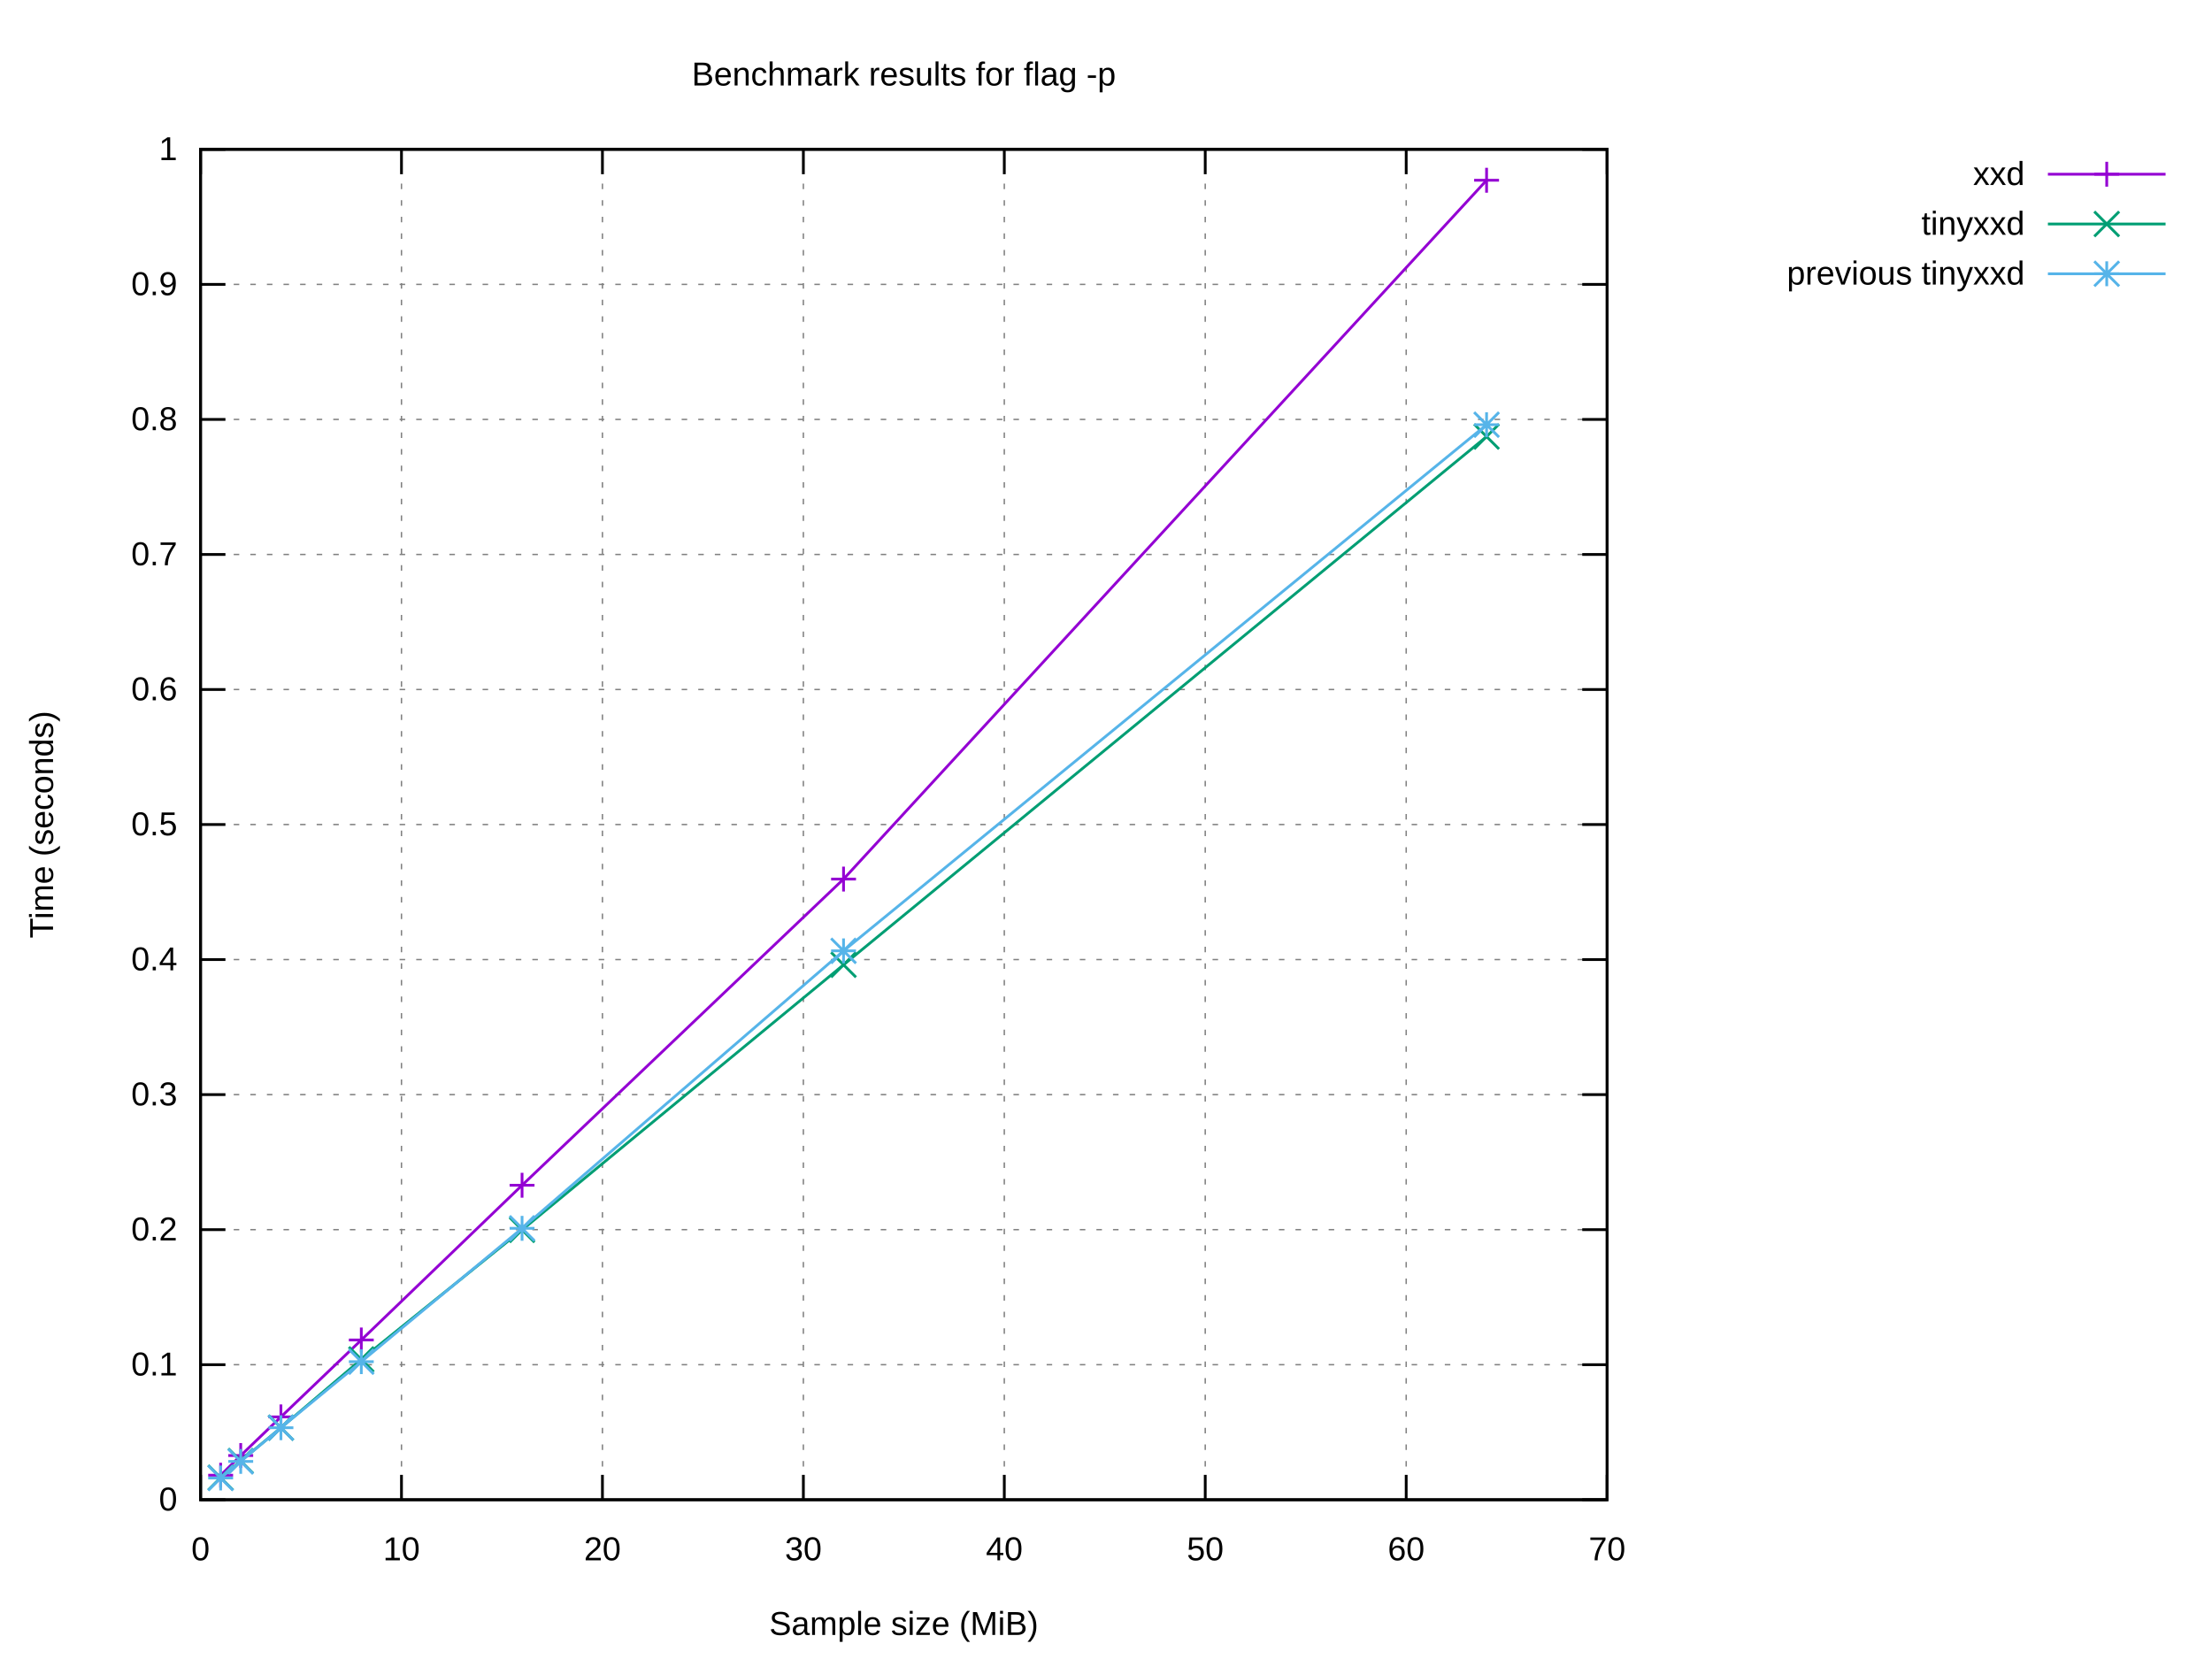
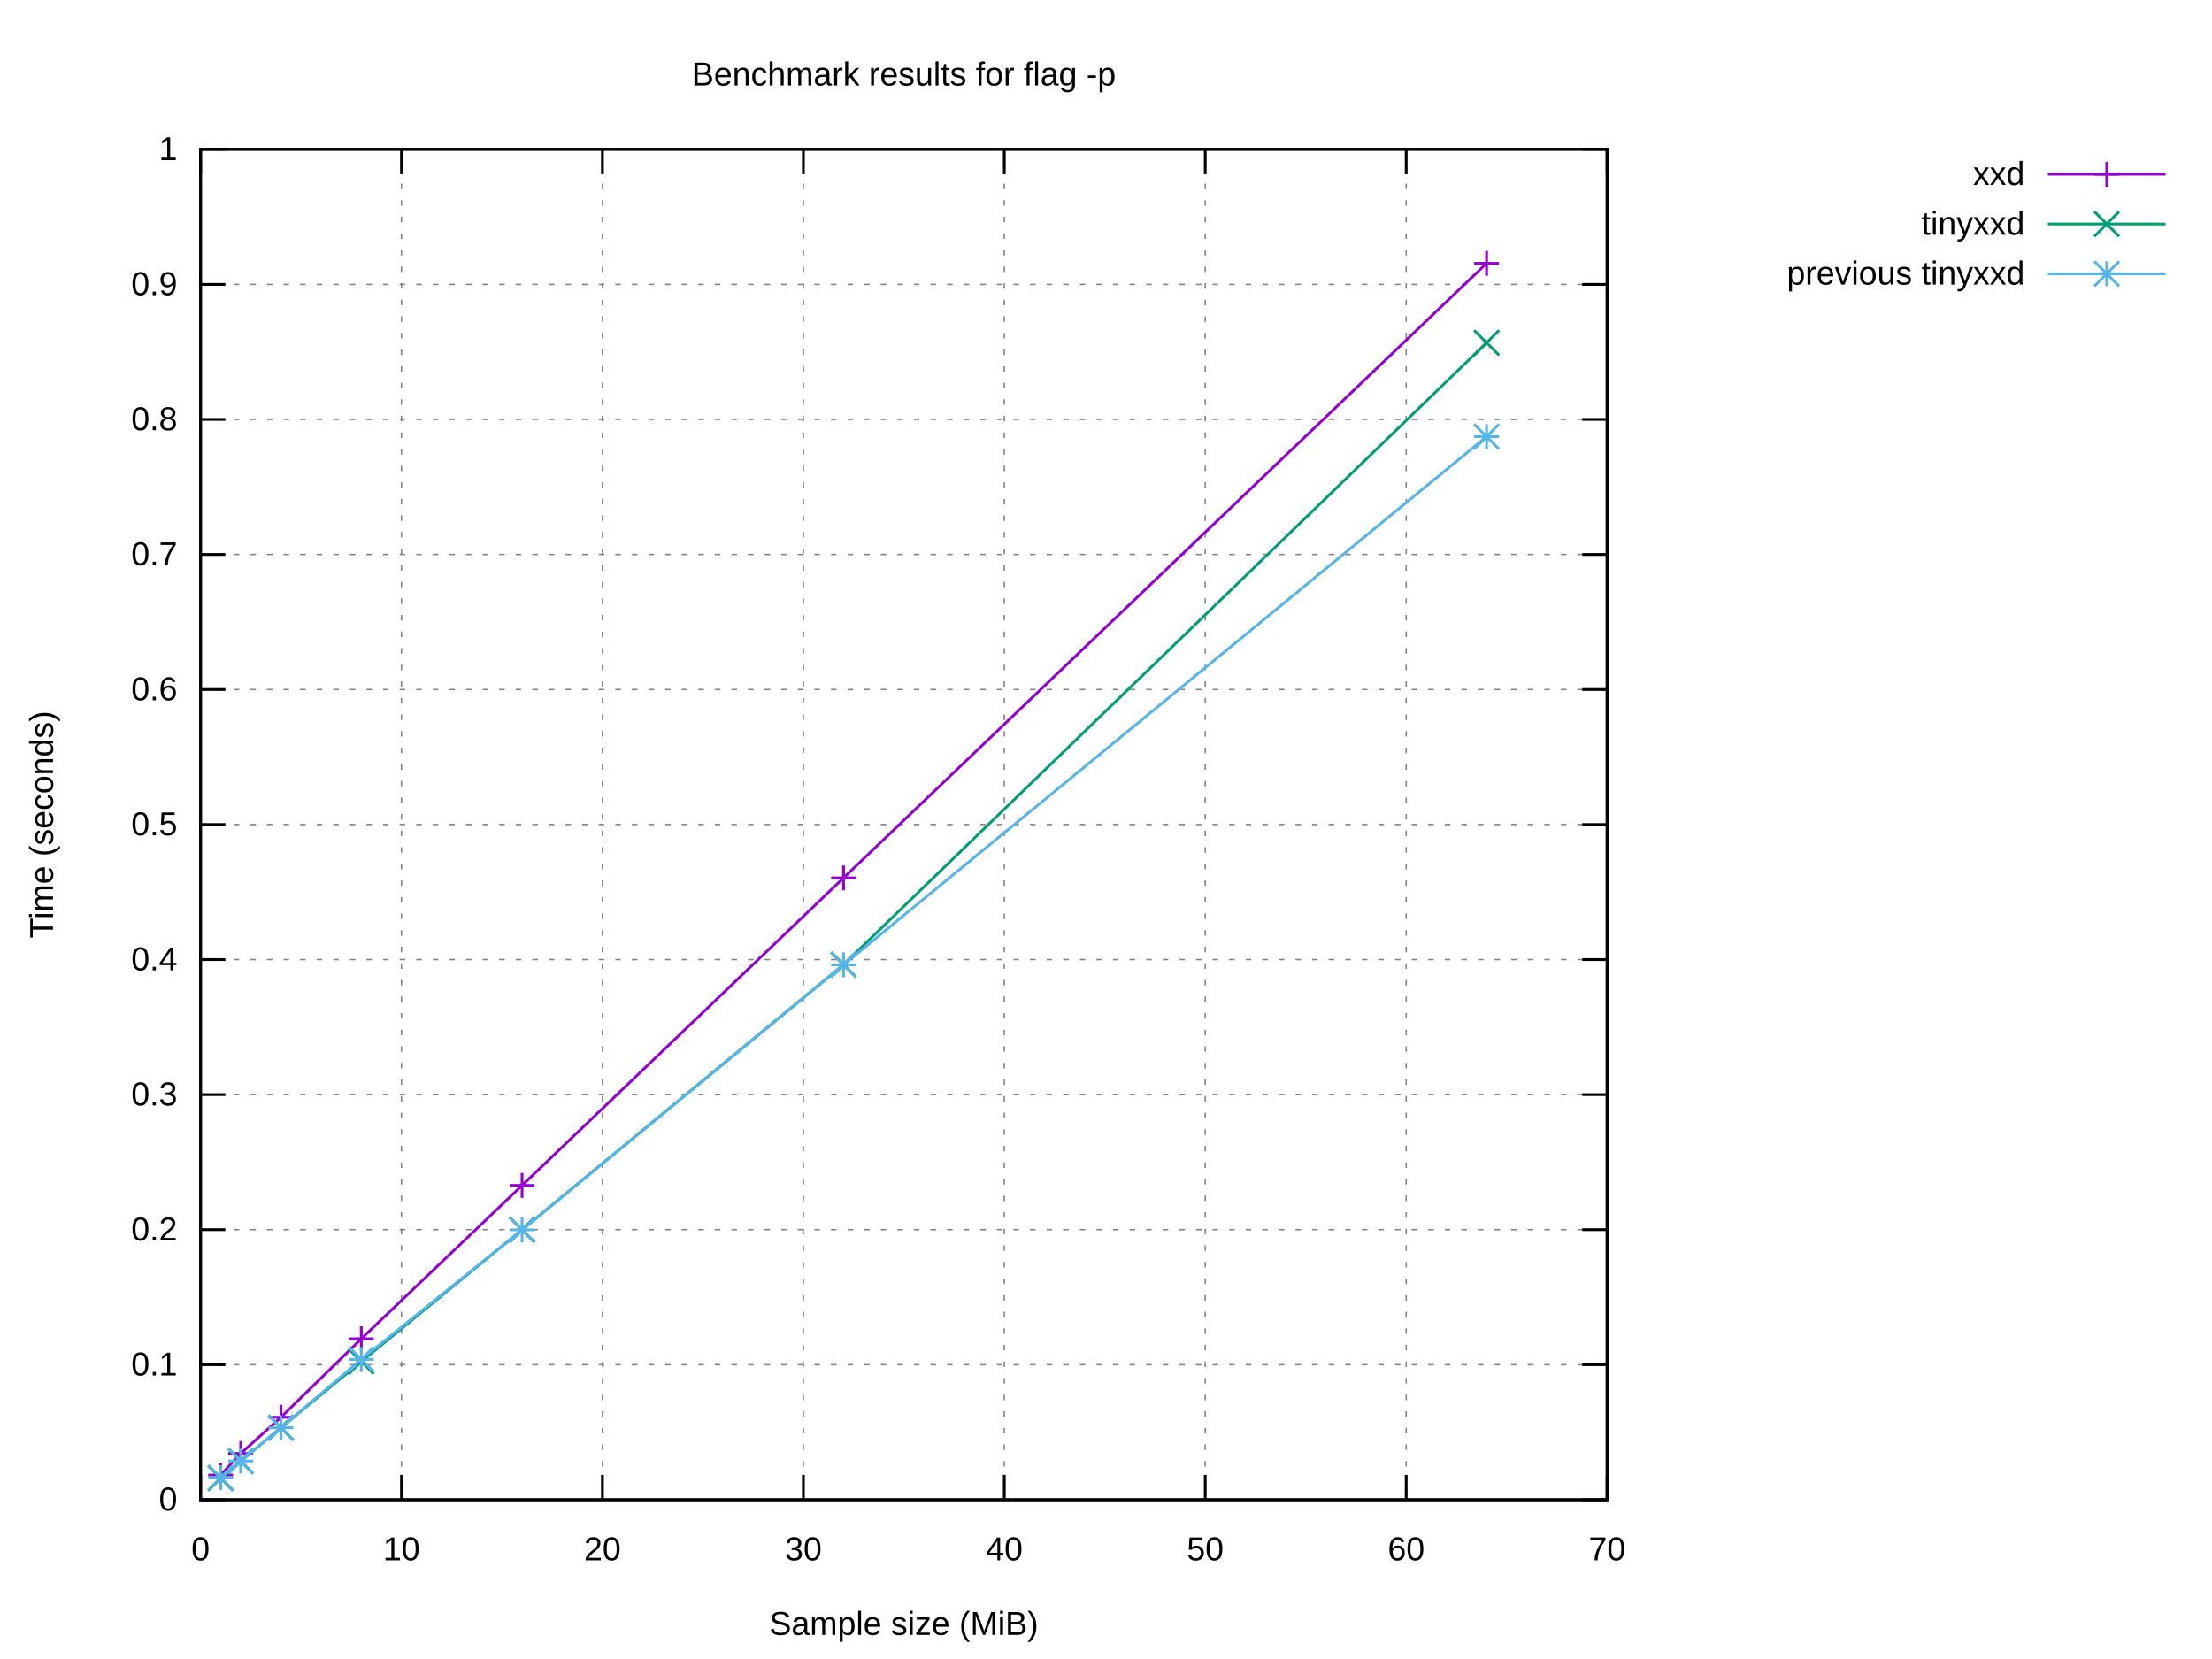
<svg xmlns="http://www.w3.org/2000/svg" xmlns:xlink="http://www.w3.org/1999/xlink" width="800" height="600" viewBox="0 0 800 600">
  <g id="gnuplot_canvas">
    <rect x="0" y="0" width="800" height="600" fill="#ffffff" />
    <defs>
      <circle id="gpDot" r="0.5" stroke-width="0.5" stroke="currentColor" />
      <path id="gpPt0" stroke-width="0.222" stroke="currentColor" d="M-1,0 h2 M0,-1 v2" />
      <path id="gpPt1" stroke-width="0.222" stroke="currentColor" d="M-1,-1 L1,1 M1,-1 L-1,1" />
      <path id="gpPt2" stroke-width="0.222" stroke="currentColor" d="M-1,0 L1,0 M0,-1 L0,1 M-1,-1 L1,1 M-1,1 L1,-1" />
      <rect id="gpPt3" stroke-width="0.222" stroke="currentColor" x="-1" y="-1" width="2" height="2" />
      <rect id="gpPt4" stroke-width="0.222" stroke="currentColor" fill="currentColor" x="-1" y="-1" width="2" height="2" />
      <circle id="gpPt5" stroke-width="0.222" stroke="currentColor" cx="0" cy="0" r="1" />
      <use xlink:href="#gpPt5" id="gpPt6" fill="currentColor" stroke="none" />
      <path id="gpPt7" stroke-width="0.222" stroke="currentColor" d="M0,-1.33 L-1.33,0.67 L1.33,0.67 z" />
      <use xlink:href="#gpPt7" id="gpPt8" fill="currentColor" stroke="none" />
      <use xlink:href="#gpPt7" id="gpPt9" stroke="currentColor" transform="rotate(180)" />
      <use xlink:href="#gpPt9" id="gpPt10" fill="currentColor" stroke="none" />
      <use xlink:href="#gpPt3" id="gpPt11" stroke="currentColor" transform="rotate(45)" />
      <use xlink:href="#gpPt11" id="gpPt12" fill="currentColor" stroke="none" />
      <path id="gpPt13" stroke-width="0.222" stroke="currentColor" d="M0,1.330 L1.265,0.411 L0.782,-1.067 L-0.782,-1.076 L-1.265,0.411 z" />
      <use xlink:href="#gpPt13" id="gpPt14" fill="currentColor" stroke="none" />
      <filter id="textbox" filterUnits="objectBoundingBox" x="0" y="0" height="1" width="1">
        <feFlood flood-color="#FFFFFF" flood-opacity="1" result="bgnd" />
        <feComposite in="SourceGraphic" in2="bgnd" operator="atop" />
      </filter>
      <filter id="greybox" filterUnits="objectBoundingBox" x="0" y="0" height="1" width="1">
        <feFlood flood-color="lightgrey" flood-opacity="1" result="grey" />
        <feComposite in="SourceGraphic" in2="grey" operator="atop" />
      </filter>
    </defs>
    <g fill="none" color="#FFFFFF" stroke="currentColor" stroke-width="1.00" stroke-linecap="butt" stroke-linejoin="miter">
</g>
    <g fill="none" color="black" stroke="currentColor" stroke-width="1.00" stroke-linecap="butt" stroke-linejoin="miter">
</g>
    <g fill="none" color="black" stroke="black" stroke-width="0.50" stroke-linecap="butt" stroke-linejoin="miter">
</g>
    <g fill="none" color="gray" stroke="currentColor" stroke-width="0.50" stroke-linecap="butt" stroke-linejoin="miter">
      <path stroke="gray" stroke-dasharray="2,4" class="gridline" d="M72.53,542.40 L581.24,542.40  " />
    </g>
    <g fill="none" color="gray" stroke="gray" stroke-width="1.00" stroke-linecap="butt" stroke-linejoin="miter">
</g>
    <g fill="none" color="black" stroke="currentColor" stroke-width="1.00" stroke-linecap="butt" stroke-linejoin="miter">
      <path stroke="black" d="M72.53,542.40 L81.53,542.40 M581.24,542.40 L572.24,542.40  " />
      <g transform="translate(64.14,546.30)" stroke="none" fill="black" font-family="Arial" font-size="12.00" text-anchor="end">
        <text>
          <tspan font-family="Arial"> 0</tspan>
        </text>
      </g>
    </g>
    <g fill="none" color="black" stroke="currentColor" stroke-width="1.00" stroke-linecap="butt" stroke-linejoin="miter">
</g>
    <g fill="none" color="black" stroke="black" stroke-width="0.50" stroke-linecap="butt" stroke-linejoin="miter">
</g>
    <g fill="none" color="gray" stroke="currentColor" stroke-width="0.50" stroke-linecap="butt" stroke-linejoin="miter">
      <path stroke="gray" stroke-dasharray="2,4" class="gridline" d="M72.53,493.56 L581.24,493.56  " />
    </g>
    <g fill="none" color="gray" stroke="gray" stroke-width="1.00" stroke-linecap="butt" stroke-linejoin="miter">
</g>
    <g fill="none" color="black" stroke="currentColor" stroke-width="1.00" stroke-linecap="butt" stroke-linejoin="miter">
      <path stroke="black" d="M72.53,493.56 L81.53,493.56 M581.24,493.56 L572.24,493.56  " />
      <g transform="translate(64.14,497.46)" stroke="none" fill="black" font-family="Arial" font-size="12.00" text-anchor="end">
        <text>
          <tspan font-family="Arial"> 0.1</tspan>
        </text>
      </g>
    </g>
    <g fill="none" color="black" stroke="currentColor" stroke-width="1.00" stroke-linecap="butt" stroke-linejoin="miter">
</g>
    <g fill="none" color="black" stroke="black" stroke-width="0.50" stroke-linecap="butt" stroke-linejoin="miter">
</g>
    <g fill="none" color="gray" stroke="currentColor" stroke-width="0.50" stroke-linecap="butt" stroke-linejoin="miter">
      <path stroke="gray" stroke-dasharray="2,4" class="gridline" d="M72.53,444.72 L581.24,444.72  " />
    </g>
    <g fill="none" color="gray" stroke="gray" stroke-width="1.00" stroke-linecap="butt" stroke-linejoin="miter">
</g>
    <g fill="none" color="black" stroke="currentColor" stroke-width="1.00" stroke-linecap="butt" stroke-linejoin="miter">
      <path stroke="black" d="M72.53,444.72 L81.53,444.72 M581.24,444.72 L572.24,444.72  " />
      <g transform="translate(64.14,448.62)" stroke="none" fill="black" font-family="Arial" font-size="12.00" text-anchor="end">
        <text>
          <tspan font-family="Arial"> 0.2</tspan>
        </text>
      </g>
    </g>
    <g fill="none" color="black" stroke="currentColor" stroke-width="1.00" stroke-linecap="butt" stroke-linejoin="miter">
</g>
    <g fill="none" color="black" stroke="black" stroke-width="0.50" stroke-linecap="butt" stroke-linejoin="miter">
</g>
    <g fill="none" color="gray" stroke="currentColor" stroke-width="0.50" stroke-linecap="butt" stroke-linejoin="miter">
      <path stroke="gray" stroke-dasharray="2,4" class="gridline" d="M72.53,395.88 L581.24,395.88  " />
    </g>
    <g fill="none" color="gray" stroke="gray" stroke-width="1.00" stroke-linecap="butt" stroke-linejoin="miter">
</g>
    <g fill="none" color="black" stroke="currentColor" stroke-width="1.00" stroke-linecap="butt" stroke-linejoin="miter">
      <path stroke="black" d="M72.53,395.88 L81.53,395.88 M581.24,395.88 L572.24,395.88  " />
      <g transform="translate(64.14,399.78)" stroke="none" fill="black" font-family="Arial" font-size="12.00" text-anchor="end">
        <text>
          <tspan font-family="Arial"> 0.3</tspan>
        </text>
      </g>
    </g>
    <g fill="none" color="black" stroke="currentColor" stroke-width="1.00" stroke-linecap="butt" stroke-linejoin="miter">
</g>
    <g fill="none" color="black" stroke="black" stroke-width="0.50" stroke-linecap="butt" stroke-linejoin="miter">
</g>
    <g fill="none" color="gray" stroke="currentColor" stroke-width="0.50" stroke-linecap="butt" stroke-linejoin="miter">
      <path stroke="gray" stroke-dasharray="2,4" class="gridline" d="M72.53,347.04 L581.24,347.04  " />
    </g>
    <g fill="none" color="gray" stroke="gray" stroke-width="1.00" stroke-linecap="butt" stroke-linejoin="miter">
</g>
    <g fill="none" color="black" stroke="currentColor" stroke-width="1.00" stroke-linecap="butt" stroke-linejoin="miter">
      <path stroke="black" d="M72.53,347.04 L81.53,347.04 M581.24,347.04 L572.24,347.04  " />
      <g transform="translate(64.14,350.94)" stroke="none" fill="black" font-family="Arial" font-size="12.00" text-anchor="end">
        <text>
          <tspan font-family="Arial"> 0.4</tspan>
        </text>
      </g>
    </g>
    <g fill="none" color="black" stroke="currentColor" stroke-width="1.00" stroke-linecap="butt" stroke-linejoin="miter">
</g>
    <g fill="none" color="black" stroke="black" stroke-width="0.50" stroke-linecap="butt" stroke-linejoin="miter">
</g>
    <g fill="none" color="gray" stroke="currentColor" stroke-width="0.50" stroke-linecap="butt" stroke-linejoin="miter">
      <path stroke="gray" stroke-dasharray="2,4" class="gridline" d="M72.53,298.20 L581.24,298.20  " />
    </g>
    <g fill="none" color="gray" stroke="gray" stroke-width="1.00" stroke-linecap="butt" stroke-linejoin="miter">
</g>
    <g fill="none" color="black" stroke="currentColor" stroke-width="1.00" stroke-linecap="butt" stroke-linejoin="miter">
      <path stroke="black" d="M72.53,298.20 L81.53,298.20 M581.24,298.20 L572.24,298.20  " />
      <g transform="translate(64.14,302.10)" stroke="none" fill="black" font-family="Arial" font-size="12.00" text-anchor="end">
        <text>
          <tspan font-family="Arial"> 0.5</tspan>
        </text>
      </g>
    </g>
    <g fill="none" color="black" stroke="currentColor" stroke-width="1.00" stroke-linecap="butt" stroke-linejoin="miter">
</g>
    <g fill="none" color="black" stroke="black" stroke-width="0.50" stroke-linecap="butt" stroke-linejoin="miter">
</g>
    <g fill="none" color="gray" stroke="currentColor" stroke-width="0.50" stroke-linecap="butt" stroke-linejoin="miter">
      <path stroke="gray" stroke-dasharray="2,4" class="gridline" d="M72.53,249.37 L581.24,249.37  " />
    </g>
    <g fill="none" color="gray" stroke="gray" stroke-width="1.00" stroke-linecap="butt" stroke-linejoin="miter">
</g>
    <g fill="none" color="black" stroke="currentColor" stroke-width="1.00" stroke-linecap="butt" stroke-linejoin="miter">
      <path stroke="black" d="M72.53,249.37 L81.53,249.37 M581.24,249.37 L572.24,249.37  " />
      <g transform="translate(64.14,253.27)" stroke="none" fill="black" font-family="Arial" font-size="12.00" text-anchor="end">
        <text>
          <tspan font-family="Arial"> 0.6</tspan>
        </text>
      </g>
    </g>
    <g fill="none" color="black" stroke="currentColor" stroke-width="1.00" stroke-linecap="butt" stroke-linejoin="miter">
</g>
    <g fill="none" color="black" stroke="black" stroke-width="0.50" stroke-linecap="butt" stroke-linejoin="miter">
</g>
    <g fill="none" color="gray" stroke="currentColor" stroke-width="0.50" stroke-linecap="butt" stroke-linejoin="miter">
      <path stroke="gray" stroke-dasharray="2,4" class="gridline" d="M72.53,200.53 L581.24,200.53  " />
    </g>
    <g fill="none" color="gray" stroke="gray" stroke-width="1.00" stroke-linecap="butt" stroke-linejoin="miter">
</g>
    <g fill="none" color="black" stroke="currentColor" stroke-width="1.00" stroke-linecap="butt" stroke-linejoin="miter">
      <path stroke="black" d="M72.53,200.53 L81.53,200.53 M581.24,200.53 L572.24,200.53  " />
      <g transform="translate(64.14,204.43)" stroke="none" fill="black" font-family="Arial" font-size="12.00" text-anchor="end">
        <text>
          <tspan font-family="Arial"> 0.7</tspan>
        </text>
      </g>
    </g>
    <g fill="none" color="black" stroke="currentColor" stroke-width="1.00" stroke-linecap="butt" stroke-linejoin="miter">
</g>
    <g fill="none" color="black" stroke="black" stroke-width="0.50" stroke-linecap="butt" stroke-linejoin="miter">
</g>
    <g fill="none" color="gray" stroke="currentColor" stroke-width="0.50" stroke-linecap="butt" stroke-linejoin="miter">
      <path stroke="gray" stroke-dasharray="2,4" class="gridline" d="M72.53,151.69 L581.24,151.69  " />
    </g>
    <g fill="none" color="gray" stroke="gray" stroke-width="1.00" stroke-linecap="butt" stroke-linejoin="miter">
</g>
    <g fill="none" color="black" stroke="currentColor" stroke-width="1.00" stroke-linecap="butt" stroke-linejoin="miter">
      <path stroke="black" d="M72.53,151.69 L81.53,151.69 M581.24,151.69 L572.24,151.69  " />
      <g transform="translate(64.14,155.59)" stroke="none" fill="black" font-family="Arial" font-size="12.00" text-anchor="end">
        <text>
          <tspan font-family="Arial"> 0.8</tspan>
        </text>
      </g>
    </g>
    <g fill="none" color="black" stroke="currentColor" stroke-width="1.00" stroke-linecap="butt" stroke-linejoin="miter">
</g>
    <g fill="none" color="black" stroke="black" stroke-width="0.50" stroke-linecap="butt" stroke-linejoin="miter">
</g>
    <g fill="none" color="gray" stroke="currentColor" stroke-width="0.50" stroke-linecap="butt" stroke-linejoin="miter">
      <path stroke="gray" stroke-dasharray="2,4" class="gridline" d="M72.53,102.85 L581.24,102.85  " />
    </g>
    <g fill="none" color="gray" stroke="gray" stroke-width="1.00" stroke-linecap="butt" stroke-linejoin="miter">
</g>
    <g fill="none" color="black" stroke="currentColor" stroke-width="1.00" stroke-linecap="butt" stroke-linejoin="miter">
      <path stroke="black" d="M72.53,102.85 L81.53,102.85 M581.24,102.85 L572.24,102.85  " />
      <g transform="translate(64.14,106.75)" stroke="none" fill="black" font-family="Arial" font-size="12.00" text-anchor="end">
        <text>
          <tspan font-family="Arial"> 0.9</tspan>
        </text>
      </g>
    </g>
    <g fill="none" color="black" stroke="currentColor" stroke-width="1.00" stroke-linecap="butt" stroke-linejoin="miter">
</g>
    <g fill="none" color="black" stroke="black" stroke-width="0.50" stroke-linecap="butt" stroke-linejoin="miter">
</g>
    <g fill="none" color="gray" stroke="currentColor" stroke-width="0.50" stroke-linecap="butt" stroke-linejoin="miter">
      <path stroke="gray" stroke-dasharray="2,4" class="gridline" d="M72.53,54.01 L581.24,54.01  " />
    </g>
    <g fill="none" color="gray" stroke="gray" stroke-width="1.00" stroke-linecap="butt" stroke-linejoin="miter">
</g>
    <g fill="none" color="black" stroke="currentColor" stroke-width="1.00" stroke-linecap="butt" stroke-linejoin="miter">
      <path stroke="black" d="M72.53,54.01 L81.53,54.01 M581.24,54.01 L572.24,54.01  " />
      <g transform="translate(64.14,57.91)" stroke="none" fill="black" font-family="Arial" font-size="12.00" text-anchor="end">
        <text>
          <tspan font-family="Arial"> 1</tspan>
        </text>
      </g>
    </g>
    <g fill="none" color="black" stroke="currentColor" stroke-width="1.00" stroke-linecap="butt" stroke-linejoin="miter">
</g>
    <g fill="none" color="black" stroke="black" stroke-width="0.50" stroke-linecap="butt" stroke-linejoin="miter">
</g>
    <g fill="none" color="gray" stroke="currentColor" stroke-width="0.50" stroke-linecap="butt" stroke-linejoin="miter">
      <path stroke="gray" stroke-dasharray="2,4" class="gridline" d="M72.53,542.40 L72.53,54.01  " />
    </g>
    <g fill="none" color="gray" stroke="gray" stroke-width="1.00" stroke-linecap="butt" stroke-linejoin="miter">
</g>
    <g fill="none" color="black" stroke="currentColor" stroke-width="1.00" stroke-linecap="butt" stroke-linejoin="miter">
      <path stroke="black" d="M72.53,542.40 L72.53,533.40 M72.53,54.01 L72.53,63.01  " />
      <g transform="translate(72.53,564.30)" stroke="none" fill="black" font-family="Arial" font-size="12.00" text-anchor="middle">
        <text>
          <tspan font-family="Arial"> 0</tspan>
        </text>
      </g>
    </g>
    <g fill="none" color="black" stroke="currentColor" stroke-width="1.00" stroke-linecap="butt" stroke-linejoin="miter">
</g>
    <g fill="none" color="black" stroke="black" stroke-width="0.50" stroke-linecap="butt" stroke-linejoin="miter">
</g>
    <g fill="none" color="gray" stroke="currentColor" stroke-width="0.50" stroke-linecap="butt" stroke-linejoin="miter">
      <path stroke="gray" stroke-dasharray="2,4" class="gridline" d="M145.20,542.40 L145.20,54.01  " />
    </g>
    <g fill="none" color="gray" stroke="gray" stroke-width="1.00" stroke-linecap="butt" stroke-linejoin="miter">
</g>
    <g fill="none" color="black" stroke="currentColor" stroke-width="1.00" stroke-linecap="butt" stroke-linejoin="miter">
      <path stroke="black" d="M145.20,542.40 L145.20,533.40 M145.20,54.01 L145.20,63.01  " />
      <g transform="translate(145.20,564.30)" stroke="none" fill="black" font-family="Arial" font-size="12.00" text-anchor="middle">
        <text>
          <tspan font-family="Arial"> 10</tspan>
        </text>
      </g>
    </g>
    <g fill="none" color="black" stroke="currentColor" stroke-width="1.00" stroke-linecap="butt" stroke-linejoin="miter">
</g>
    <g fill="none" color="black" stroke="black" stroke-width="0.50" stroke-linecap="butt" stroke-linejoin="miter">
</g>
    <g fill="none" color="gray" stroke="currentColor" stroke-width="0.50" stroke-linecap="butt" stroke-linejoin="miter">
      <path stroke="gray" stroke-dasharray="2,4" class="gridline" d="M217.88,542.40 L217.88,54.01  " />
    </g>
    <g fill="none" color="gray" stroke="gray" stroke-width="1.00" stroke-linecap="butt" stroke-linejoin="miter">
</g>
    <g fill="none" color="black" stroke="currentColor" stroke-width="1.00" stroke-linecap="butt" stroke-linejoin="miter">
      <path stroke="black" d="M217.88,542.40 L217.88,533.40 M217.88,54.01 L217.88,63.01  " />
      <g transform="translate(217.88,564.30)" stroke="none" fill="black" font-family="Arial" font-size="12.00" text-anchor="middle">
        <text>
          <tspan font-family="Arial"> 20</tspan>
        </text>
      </g>
    </g>
    <g fill="none" color="black" stroke="currentColor" stroke-width="1.00" stroke-linecap="butt" stroke-linejoin="miter">
</g>
    <g fill="none" color="black" stroke="black" stroke-width="0.50" stroke-linecap="butt" stroke-linejoin="miter">
</g>
    <g fill="none" color="gray" stroke="currentColor" stroke-width="0.50" stroke-linecap="butt" stroke-linejoin="miter">
      <path stroke="gray" stroke-dasharray="2,4" class="gridline" d="M290.55,542.40 L290.55,54.01  " />
    </g>
    <g fill="none" color="gray" stroke="gray" stroke-width="1.00" stroke-linecap="butt" stroke-linejoin="miter">
</g>
    <g fill="none" color="black" stroke="currentColor" stroke-width="1.00" stroke-linecap="butt" stroke-linejoin="miter">
      <path stroke="black" d="M290.55,542.40 L290.55,533.40 M290.55,54.01 L290.55,63.01  " />
      <g transform="translate(290.55,564.30)" stroke="none" fill="black" font-family="Arial" font-size="12.00" text-anchor="middle">
        <text>
          <tspan font-family="Arial"> 30</tspan>
        </text>
      </g>
    </g>
    <g fill="none" color="black" stroke="currentColor" stroke-width="1.00" stroke-linecap="butt" stroke-linejoin="miter">
</g>
    <g fill="none" color="black" stroke="black" stroke-width="0.50" stroke-linecap="butt" stroke-linejoin="miter">
</g>
    <g fill="none" color="gray" stroke="currentColor" stroke-width="0.50" stroke-linecap="butt" stroke-linejoin="miter">
      <path stroke="gray" stroke-dasharray="2,4" class="gridline" d="M363.22,542.40 L363.22,54.01  " />
    </g>
    <g fill="none" color="gray" stroke="gray" stroke-width="1.00" stroke-linecap="butt" stroke-linejoin="miter">
</g>
    <g fill="none" color="black" stroke="currentColor" stroke-width="1.00" stroke-linecap="butt" stroke-linejoin="miter">
      <path stroke="black" d="M363.22,542.40 L363.22,533.40 M363.22,54.01 L363.22,63.01  " />
      <g transform="translate(363.22,564.30)" stroke="none" fill="black" font-family="Arial" font-size="12.00" text-anchor="middle">
        <text>
          <tspan font-family="Arial"> 40</tspan>
        </text>
      </g>
    </g>
    <g fill="none" color="black" stroke="currentColor" stroke-width="1.00" stroke-linecap="butt" stroke-linejoin="miter">
</g>
    <g fill="none" color="black" stroke="black" stroke-width="0.50" stroke-linecap="butt" stroke-linejoin="miter">
</g>
    <g fill="none" color="gray" stroke="currentColor" stroke-width="0.50" stroke-linecap="butt" stroke-linejoin="miter">
      <path stroke="gray" stroke-dasharray="2,4" class="gridline" d="M435.89,542.40 L435.89,54.01  " />
    </g>
    <g fill="none" color="gray" stroke="gray" stroke-width="1.00" stroke-linecap="butt" stroke-linejoin="miter">
</g>
    <g fill="none" color="black" stroke="currentColor" stroke-width="1.00" stroke-linecap="butt" stroke-linejoin="miter">
      <path stroke="black" d="M435.89,542.40 L435.89,533.40 M435.89,54.01 L435.89,63.01  " />
      <g transform="translate(435.89,564.30)" stroke="none" fill="black" font-family="Arial" font-size="12.00" text-anchor="middle">
        <text>
          <tspan font-family="Arial"> 50</tspan>
        </text>
      </g>
    </g>
    <g fill="none" color="black" stroke="currentColor" stroke-width="1.00" stroke-linecap="butt" stroke-linejoin="miter">
</g>
    <g fill="none" color="black" stroke="black" stroke-width="0.50" stroke-linecap="butt" stroke-linejoin="miter">
</g>
    <g fill="none" color="gray" stroke="currentColor" stroke-width="0.50" stroke-linecap="butt" stroke-linejoin="miter">
      <path stroke="gray" stroke-dasharray="2,4" class="gridline" d="M508.57,542.40 L508.57,54.01  " />
    </g>
    <g fill="none" color="gray" stroke="gray" stroke-width="1.00" stroke-linecap="butt" stroke-linejoin="miter">
</g>
    <g fill="none" color="black" stroke="currentColor" stroke-width="1.00" stroke-linecap="butt" stroke-linejoin="miter">
      <path stroke="black" d="M508.57,542.40 L508.57,533.40 M508.57,54.01 L508.57,63.01  " />
      <g transform="translate(508.57,564.30)" stroke="none" fill="black" font-family="Arial" font-size="12.00" text-anchor="middle">
        <text>
          <tspan font-family="Arial"> 60</tspan>
        </text>
      </g>
    </g>
    <g fill="none" color="black" stroke="currentColor" stroke-width="1.00" stroke-linecap="butt" stroke-linejoin="miter">
</g>
    <g fill="none" color="black" stroke="black" stroke-width="0.50" stroke-linecap="butt" stroke-linejoin="miter">
</g>
    <g fill="none" color="gray" stroke="currentColor" stroke-width="0.50" stroke-linecap="butt" stroke-linejoin="miter">
      <path stroke="gray" stroke-dasharray="2,4" class="gridline" d="M581.24,542.40 L581.24,54.01  " />
    </g>
    <g fill="none" color="gray" stroke="gray" stroke-width="1.00" stroke-linecap="butt" stroke-linejoin="miter">
</g>
    <g fill="none" color="black" stroke="currentColor" stroke-width="1.00" stroke-linecap="butt" stroke-linejoin="miter">
      <path stroke="black" d="M581.24,542.40 L581.24,533.40 M581.24,54.01 L581.24,63.01  " />
      <g transform="translate(581.24,564.30)" stroke="none" fill="black" font-family="Arial" font-size="12.00" text-anchor="middle">
        <text>
          <tspan font-family="Arial"> 70</tspan>
        </text>
      </g>
    </g>
    <g fill="none" color="black" stroke="currentColor" stroke-width="1.00" stroke-linecap="butt" stroke-linejoin="miter">
</g>
    <g fill="none" color="black" stroke="currentColor" stroke-width="1.00" stroke-linecap="butt" stroke-linejoin="miter">
      <path stroke="black" d="M72.53,54.01 L72.53,542.40 L581.24,542.40 L581.24,54.01 L72.53,54.01 Z  " />
    </g>
    <g fill="none" color="black" stroke="currentColor" stroke-width="1.00" stroke-linecap="butt" stroke-linejoin="miter">
</g>
    <g id="gnuplot_plot_1">
      <g fill="none" color="black" stroke="currentColor" stroke-width="1.00" stroke-linecap="butt" stroke-linejoin="miter">
        <g transform="translate(732.26,66.91)" stroke="none" fill="black" font-family="Arial" font-size="12.00" text-anchor="end">
          <text>
            <tspan font-family="Arial">xxd</tspan>
          </text>
        </g>
      </g>
      <g fill="none" color="black" stroke="currentColor" stroke-width="1.00" stroke-linecap="butt" stroke-linejoin="miter">
-         <path stroke="rgb(148,   0, 211)" d="M740.65,63.01 L783.21,63.01 M537.64,65.19 L305.08,317.93 L188.81,428.66 L130.67,484.62 L101.60,512.44 L87.06,526.41   L79.80,533.53  " />
-         <use xlink:href="#gpPt0" transform="translate(537.64,65.19) scale(4.50)" color="rgb(148,   0, 211)" />
-         <use xlink:href="#gpPt0" transform="translate(305.08,317.93) scale(4.50)" color="rgb(148,   0, 211)" />
-         <use xlink:href="#gpPt0" transform="translate(188.81,428.66) scale(4.50)" color="rgb(148,   0, 211)" />
-         <use xlink:href="#gpPt0" transform="translate(130.67,484.62) scale(4.50)" color="rgb(148,   0, 211)" />
-         <use xlink:href="#gpPt0" transform="translate(101.60,512.44) scale(4.50)" color="rgb(148,   0, 211)" />
-         <use xlink:href="#gpPt0" transform="translate(87.06,526.41) scale(4.50)" color="rgb(148,   0, 211)" />
-         <use xlink:href="#gpPt0" transform="translate(79.80,533.53) scale(4.50)" color="rgb(148,   0, 211)" />
+         <path stroke="rgb(148,   0, 211)" d="M740.65,63.01 L783.21,63.01 M537.64,95.24 L305.08,317.50 L188.81,428.72 L130.67,484.18 L101.60,512.57 L87.06,525.69   L79.80,533.47  " />
+         <use xlink:href="#gpPt0" transform="translate(537.64,95.24) scale(4.50)" color="rgb(148,   0, 211)" />
+         <use xlink:href="#gpPt0" transform="translate(305.08,317.50) scale(4.50)" color="rgb(148,   0, 211)" />
+         <use xlink:href="#gpPt0" transform="translate(188.81,428.72) scale(4.50)" color="rgb(148,   0, 211)" />
+         <use xlink:href="#gpPt0" transform="translate(130.67,484.18) scale(4.50)" color="rgb(148,   0, 211)" />
+         <use xlink:href="#gpPt0" transform="translate(101.60,512.57) scale(4.50)" color="rgb(148,   0, 211)" />
+         <use xlink:href="#gpPt0" transform="translate(87.06,525.69) scale(4.50)" color="rgb(148,   0, 211)" />
+         <use xlink:href="#gpPt0" transform="translate(79.80,533.47) scale(4.50)" color="rgb(148,   0, 211)" />
        <use xlink:href="#gpPt0" transform="translate(761.93,63.01) scale(4.50)" color="rgb(148,   0, 211)" />
      </g>
    </g>
    <g id="gnuplot_plot_2">
      <g fill="none" color="black" stroke="currentColor" stroke-width="1.00" stroke-linecap="butt" stroke-linejoin="miter">
        <g transform="translate(732.26,84.91)" stroke="none" fill="black" font-family="Arial" font-size="12.00" text-anchor="end">
          <text>
            <tspan font-family="Arial">tinyxxd</tspan>
          </text>
        </g>
      </g>
      <g fill="none" color="black" stroke="currentColor" stroke-width="1.00" stroke-linecap="butt" stroke-linejoin="miter">
-         <path stroke="rgb(  0, 158, 115)" d="M740.65,81.01 L783.21,81.01 M537.64,157.90 L305.08,348.93 L188.81,444.80 L130.67,491.64 L101.60,516.36 L87.06,528.39   L79.80,534.41  " />
-         <use xlink:href="#gpPt1" transform="translate(537.64,157.90) scale(4.50)" color="rgb(  0, 158, 115)" />
-         <use xlink:href="#gpPt1" transform="translate(305.08,348.93) scale(4.50)" color="rgb(  0, 158, 115)" />
-         <use xlink:href="#gpPt1" transform="translate(188.81,444.80) scale(4.50)" color="rgb(  0, 158, 115)" />
-         <use xlink:href="#gpPt1" transform="translate(130.67,491.64) scale(4.50)" color="rgb(  0, 158, 115)" />
-         <use xlink:href="#gpPt1" transform="translate(101.60,516.36) scale(4.50)" color="rgb(  0, 158, 115)" />
-         <use xlink:href="#gpPt1" transform="translate(87.06,528.39) scale(4.50)" color="rgb(  0, 158, 115)" />
-         <use xlink:href="#gpPt1" transform="translate(79.80,534.41) scale(4.50)" color="rgb(  0, 158, 115)" />
+         <path stroke="rgb(  0, 158, 115)" d="M740.65,81.01 L783.21,81.01 M537.64,123.96 L305.08,348.87 L188.81,444.76 L130.67,492.40 L101.60,516.35 L87.06,528.46   L79.80,534.61  " />
+         <use xlink:href="#gpPt1" transform="translate(537.64,123.96) scale(4.50)" color="rgb(  0, 158, 115)" />
+         <use xlink:href="#gpPt1" transform="translate(305.08,348.87) scale(4.50)" color="rgb(  0, 158, 115)" />
+         <use xlink:href="#gpPt1" transform="translate(188.81,444.76) scale(4.50)" color="rgb(  0, 158, 115)" />
+         <use xlink:href="#gpPt1" transform="translate(130.67,492.40) scale(4.50)" color="rgb(  0, 158, 115)" />
+         <use xlink:href="#gpPt1" transform="translate(101.60,516.35) scale(4.50)" color="rgb(  0, 158, 115)" />
+         <use xlink:href="#gpPt1" transform="translate(87.06,528.46) scale(4.50)" color="rgb(  0, 158, 115)" />
+         <use xlink:href="#gpPt1" transform="translate(79.80,534.61) scale(4.50)" color="rgb(  0, 158, 115)" />
        <use xlink:href="#gpPt1" transform="translate(761.93,81.01) scale(4.50)" color="rgb(  0, 158, 115)" />
      </g>
    </g>
    <g id="gnuplot_plot_3">
      <g fill="none" color="black" stroke="currentColor" stroke-width="1.00" stroke-linecap="butt" stroke-linejoin="miter">
        <g transform="translate(732.26,102.91)" stroke="none" fill="black" font-family="Arial" font-size="12.00" text-anchor="end">
          <text>
            <tspan font-family="Arial">previous tinyxxd</tspan>
          </text>
        </g>
      </g>
      <g fill="none" color="black" stroke="currentColor" stroke-width="1.00" stroke-linecap="butt" stroke-linejoin="miter">
-         <path stroke="rgb( 86, 180, 233)" d="M740.65,99.01 L783.21,99.01 M537.64,153.60 L305.08,343.89 L188.81,444.24 L130.67,492.47 L101.60,516.36 L87.06,528.54   L79.80,534.53  " />
-         <use xlink:href="#gpPt2" transform="translate(537.64,153.60) scale(4.50)" color="rgb( 86, 180, 233)" />
-         <use xlink:href="#gpPt2" transform="translate(305.08,343.89) scale(4.50)" color="rgb( 86, 180, 233)" />
-         <use xlink:href="#gpPt2" transform="translate(188.81,444.24) scale(4.50)" color="rgb( 86, 180, 233)" />
-         <use xlink:href="#gpPt2" transform="translate(130.67,492.47) scale(4.50)" color="rgb( 86, 180, 233)" />
+         <path stroke="rgb( 86, 180, 233)" d="M740.65,99.01 L783.21,99.01 M537.64,157.90 L305.08,348.93 L188.81,444.80 L130.67,491.64 L101.60,516.36 L87.06,528.39   L79.80,534.41  " />
+         <use xlink:href="#gpPt2" transform="translate(537.64,157.90) scale(4.50)" color="rgb( 86, 180, 233)" />
+         <use xlink:href="#gpPt2" transform="translate(305.08,348.93) scale(4.50)" color="rgb( 86, 180, 233)" />
+         <use xlink:href="#gpPt2" transform="translate(188.81,444.80) scale(4.50)" color="rgb( 86, 180, 233)" />
+         <use xlink:href="#gpPt2" transform="translate(130.67,491.64) scale(4.50)" color="rgb( 86, 180, 233)" />
        <use xlink:href="#gpPt2" transform="translate(101.60,516.36) scale(4.50)" color="rgb( 86, 180, 233)" />
-         <use xlink:href="#gpPt2" transform="translate(87.06,528.54) scale(4.50)" color="rgb( 86, 180, 233)" />
-         <use xlink:href="#gpPt2" transform="translate(79.80,534.53) scale(4.50)" color="rgb( 86, 180, 233)" />
+         <use xlink:href="#gpPt2" transform="translate(87.06,528.39) scale(4.50)" color="rgb( 86, 180, 233)" />
+         <use xlink:href="#gpPt2" transform="translate(79.80,534.41) scale(4.50)" color="rgb( 86, 180, 233)" />
        <use xlink:href="#gpPt2" transform="translate(761.93,99.01) scale(4.50)" color="rgb( 86, 180, 233)" />
      </g>
    </g>
    <g fill="none" color="#FFFFFF" stroke="rgb( 86, 180, 233)" stroke-width="2.00" stroke-linecap="butt" stroke-linejoin="miter">
</g>
    <g fill="none" color="black" stroke="currentColor" stroke-width="2.00" stroke-linecap="butt" stroke-linejoin="miter">
</g>
    <g fill="none" color="black" stroke="black" stroke-width="1.00" stroke-linecap="butt" stroke-linejoin="miter">
</g>
    <g fill="none" color="black" stroke="currentColor" stroke-width="1.00" stroke-linecap="butt" stroke-linejoin="miter">
      <path stroke="black" d="M72.53,54.01 L72.53,542.40 L581.24,542.40 L581.24,54.01 L72.53,54.01 Z  " />
      <g transform="translate(19.18,298.21) rotate(270.00)" stroke="none" fill="black" font-family="Arial" font-size="12.00" text-anchor="middle">
        <text>
          <tspan font-family="Arial">Time (seconds)</tspan>
        </text>
      </g>
    </g>
    <g fill="none" color="black" stroke="currentColor" stroke-width="1.00" stroke-linecap="butt" stroke-linejoin="miter">
      <g transform="translate(326.88,591.30)" stroke="none" fill="black" font-family="Arial" font-size="12.00" text-anchor="middle">
        <text>
          <tspan font-family="Arial">Sample size (MiB)</tspan>
        </text>
      </g>
    </g>
    <g fill="none" color="black" stroke="currentColor" stroke-width="1.00" stroke-linecap="butt" stroke-linejoin="miter">
</g>
    <g fill="none" color="black" stroke="currentColor" stroke-width="1.00" stroke-linecap="butt" stroke-linejoin="miter">
      <g transform="translate(326.88,30.91)" stroke="none" fill="black" font-family="Arial" font-size="12.00" text-anchor="middle">
        <text>
          <tspan font-family="Arial">Benchmark results for flag -p</tspan>
        </text>
      </g>
    </g>
    <g fill="none" color="black" stroke="currentColor" stroke-width="1.00" stroke-linecap="butt" stroke-linejoin="miter">
</g>
  </g>
</svg>
